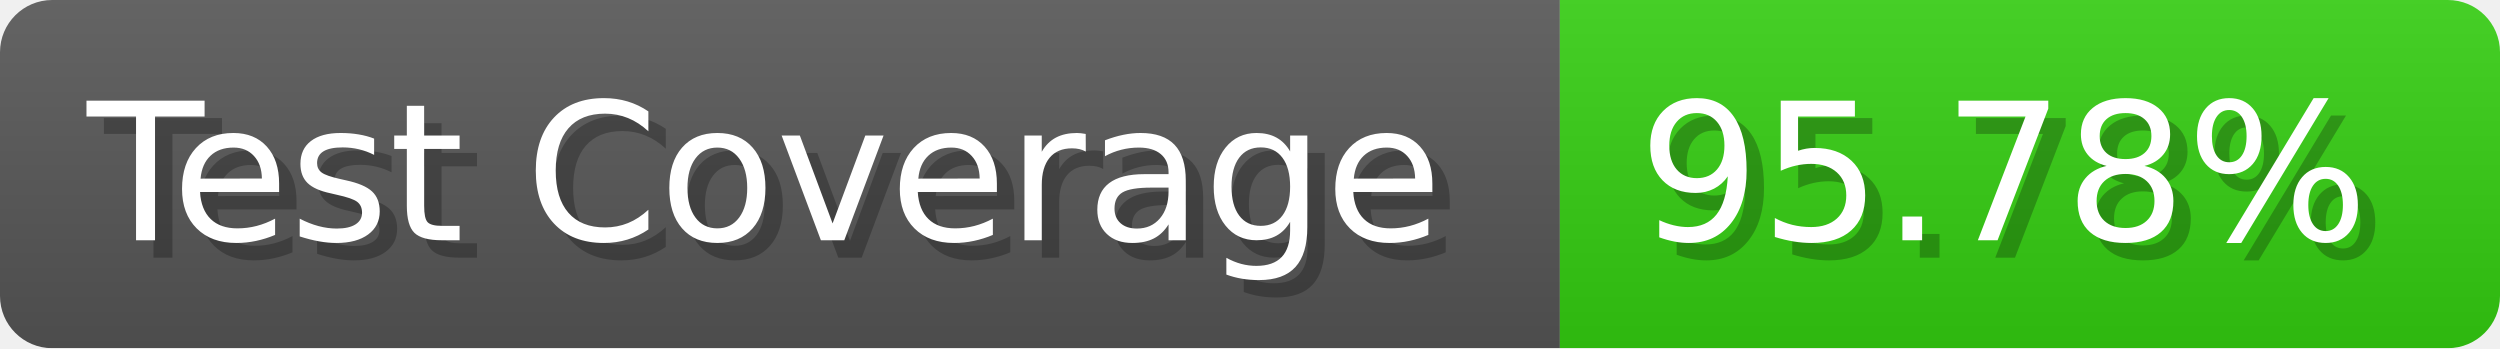
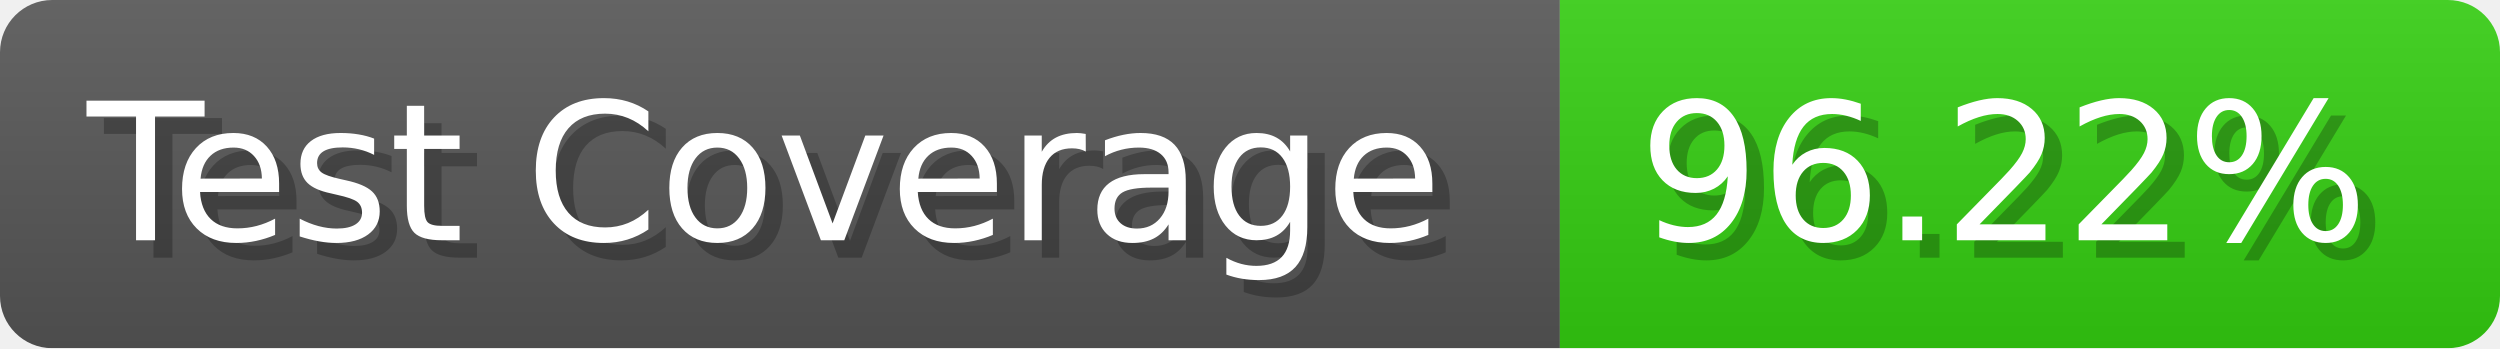
- <svg xmlns="http://www.w3.org/2000/svg" width="143.6" height="20" viewBox="0 0 1436 200" role="img" aria-label="Test Coverage: 95.78%">
+ <svg xmlns="http://www.w3.org/2000/svg" width="143.6" height="20" viewBox="0 0 1436 200" role="img" aria-label="Test Coverage: 96.22%">
  <linearGradient id="a" x2="0" y2="100%">
    <stop offset="0" stop-opacity=".1" stop-color="#EEE" />
    <stop offset="1" stop-opacity=".1" />
  </linearGradient>
  <mask id="m">
    <rect width="1436" height="200" rx="30" fill="#FFF" />
  </mask>
  <g mask="url(#m)">
    <rect width="896" height="200" fill="#555" />
    <rect width="540" height="200" fill="#3C1" x="896" />
    <rect width="1436" height="200" fill="url(#a)" />
  </g>
  <g aria-hidden="true" fill="#fff" text-anchor="start" font-family="Verdana,DejaVu Sans,sans-serif" font-size="110">
    <text x="60" y="148" textLength="796" fill="#000" opacity="0.25">Test Coverage</text>
    <text x="50" y="138" textLength="796">Test Coverage</text>
-     <text x="951" y="148" textLength="440" fill="#000" opacity="0.25">95.78%</text>
-     <text x="941" y="138" textLength="440">95.78%</text>
+     <text x="951" y="148" textLength="440" fill="#000" opacity="0.25">96.22%</text>
+     <text x="941" y="138" textLength="440">96.22%</text>
  </g>
</svg>
